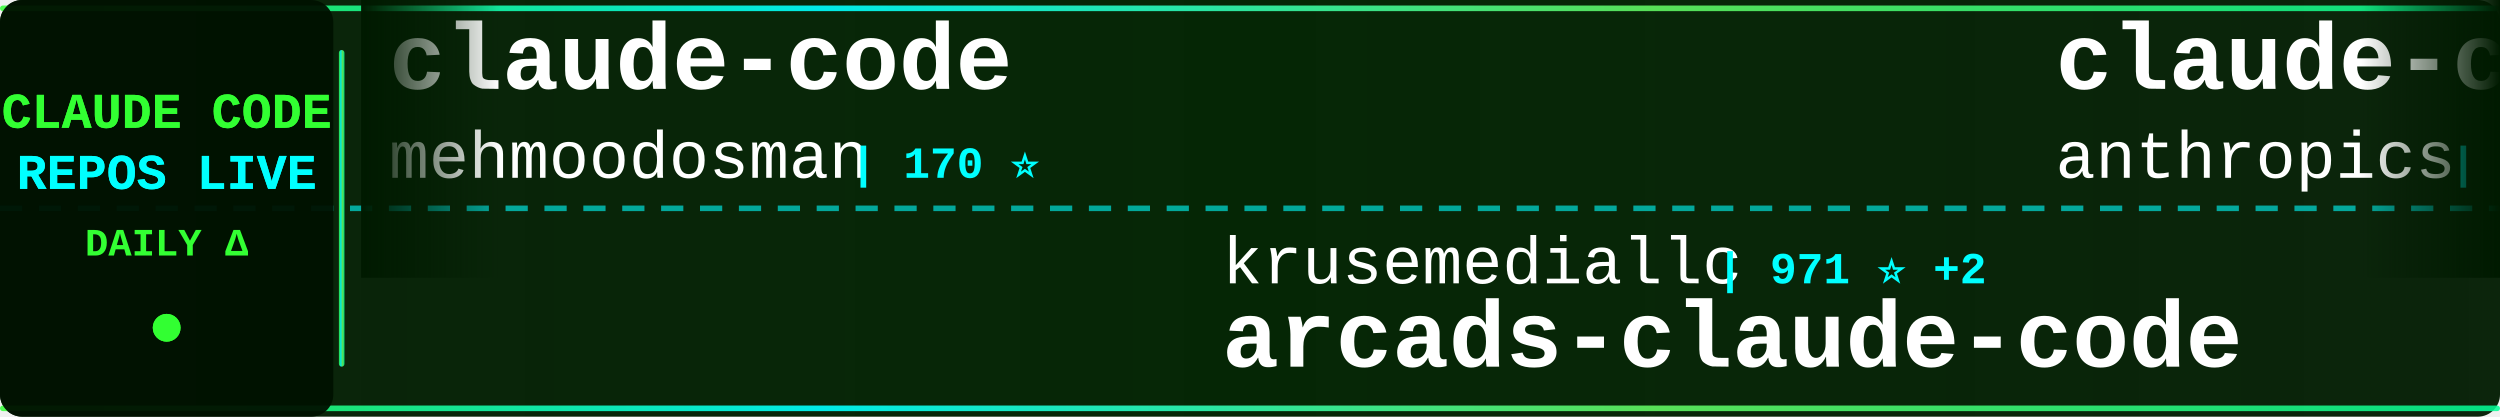
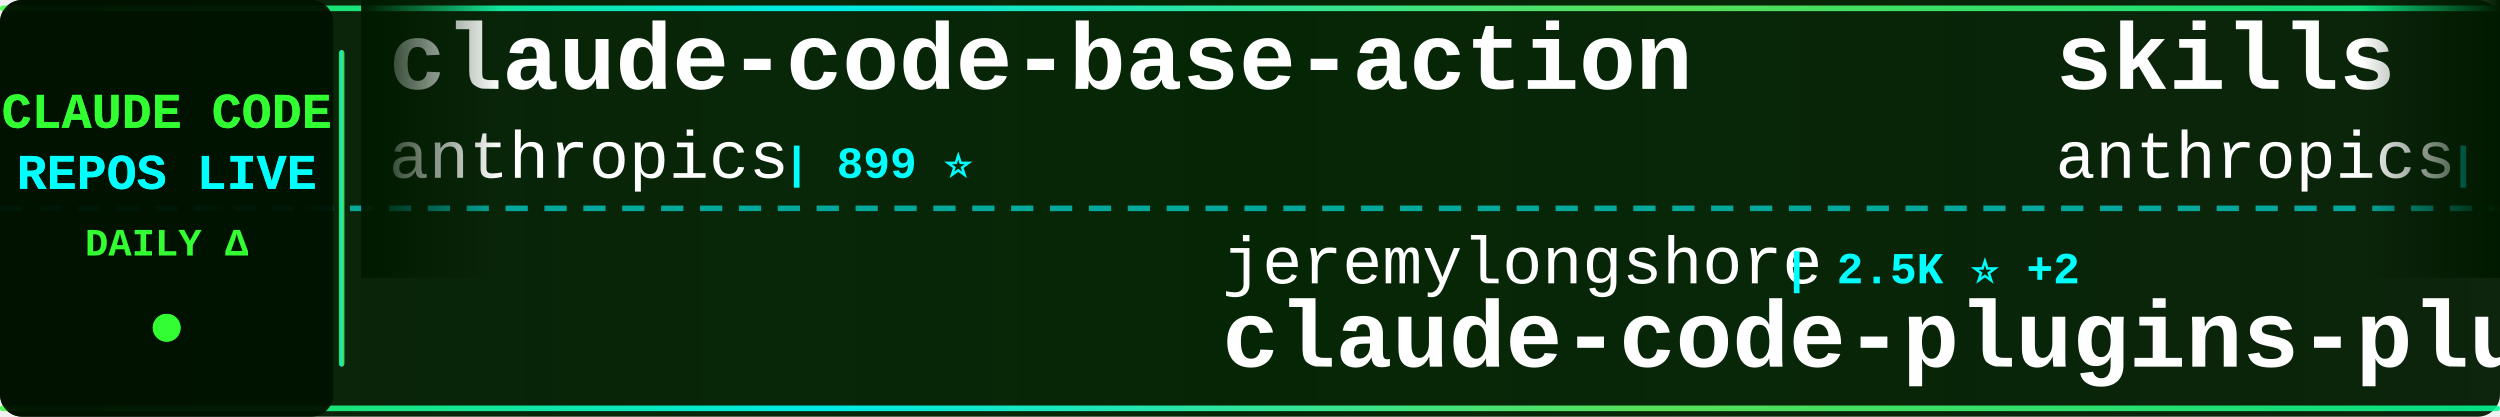
<svg xmlns="http://www.w3.org/2000/svg" width="900" height="150">
  <defs>
    <linearGradient id="tickerBg" x1="0%" y1="0%" x2="100%" y2="0%">
      <stop offset="0%" style="stop-color:#001a00;stop-opacity:0.95" />
      <stop offset="50%" style="stop-color:#002200;stop-opacity:0.98" />
      <stop offset="100%" style="stop-color:#001a00;stop-opacity:0.95" />
    </linearGradient>
    <linearGradient id="borderGrad" x1="0%" y1="0%" x2="100%" y2="0%">
      <stop offset="0%" style="stop-color:#33ff33;stop-opacity:0.85">
        <animate attributeName="stop-opacity" values="0.85;1;0.85" dur="2s" repeatCount="indefinite" />
      </stop>
      <stop offset="33%" style="stop-color:#00ffff;stop-opacity:0.9">
        <animate attributeName="stop-opacity" values="0.9;1;0.9" dur="2.2s" repeatCount="indefinite" />
      </stop>
      <stop offset="66%" style="stop-color:#66ff66;stop-opacity:0.85">
        <animate attributeName="stop-opacity" values="0.85;1;0.85" dur="1.8s" repeatCount="indefinite" />
      </stop>
      <stop offset="100%" style="stop-color:#00ff99;stop-opacity:0.85">
        <animate attributeName="stop-opacity" values="0.85;1;0.85" dur="2s" repeatCount="indefinite" />
      </stop>
    </linearGradient>
    <filter id="textGlow">
      <feGaussianBlur stdDeviation="0.1" result="coloredBlur" />
      <feMerge>
        <feMergeNode in="coloredBlur" />
        <feMergeNode in="SourceGraphic" />
      </feMerge>
    </filter>
    <filter id="metricGlow">
      <feGaussianBlur stdDeviation="0.2" result="coloredBlur" />
      <feMerge>
        <feMergeNode in="coloredBlur" />
        <feMergeNode in="SourceGraphic" />
      </feMerge>
    </filter>
    <linearGradient id="leftFade" x1="0%" y1="0%" x2="100%" y2="0%">
      <stop offset="0%" style="stop-color:#001a00;stop-opacity:1" />
      <stop offset="100%" style="stop-color:#001a00;stop-opacity:0" />
    </linearGradient>
    <linearGradient id="rightFade" x1="0%" y1="0%" x2="100%" y2="0%">
      <stop offset="0%" style="stop-color:#001a00;stop-opacity:0" />
      <stop offset="100%" style="stop-color:#001a00;stop-opacity:1" />
    </linearGradient>
  </defs>
  <rect width="900" height="150" fill="url(#tickerBg)" rx="8" />
  <rect x="0" y="2" width="900" height="2" fill="url(#borderGrad)" rx="1" />
  <rect x="0" y="146" width="900" height="2" fill="url(#borderGrad)" rx="1" />
  <line x1="0" y1="75" x2="900" y2="75" stroke="#00ffff" stroke-width="2" stroke-dasharray="8 6" opacity="0.6" />
  <rect x="0" y="0" width="120" height="150" fill="#001100" opacity="0.95" rx="8" />
  <text x="60" y="46" font-family="'Courier New', monospace" font-size="18" font-weight="bold" fill="#33ff33" text-anchor="middle" filter="url(#textGlow)">
    CLAUDE CODE
  </text>
  <text x="60" y="68" font-family="'Courier New', monospace" font-size="18" font-weight="bold" fill="#00ffff" text-anchor="middle" filter="url(#textGlow)">
    REPOS LIVE
  </text>
  <text x="60" y="92" font-family="'Courier New', monospace" font-size="14" font-weight="bold" fill="#33ff33" text-anchor="middle">
    DAILY Δ
  </text>
  <circle cx="60" cy="118" r="5" fill="#33ff33" filter="url(#metricGlow)">
    <animate attributeName="r" values="4;6;4" dur="1.5s" repeatCount="indefinite" />
    <animate attributeName="opacity" values="0.6;1;0.6" dur="1.5s" repeatCount="indefinite" />
  </circle>
  <rect x="122" y="18" width="2" height="114" fill="url(#borderGrad)" rx="1" />
  <clipPath id="tickerClip">
    <rect x="130" y="0" width="770" height="150" />
  </clipPath>
  <g clip-path="url(#tickerClip)">
    <g id="tickerItems">
      <animateTransform attributeName="transform" attributeType="XML" type="translate" from="0 0" to="-3000 0" dur="54s" repeatCount="indefinite" />
      <g transform="translate(0, 0)">
-         <text x="140" y="32" font-family="'Courier New', monospace" font-size="34" font-weight="bold" fill="#ffffff">claude-code</text>
-         <text x="140" y="64" font-family="'Courier New', monospace" font-size="24" font-weight="normal" fill="#ffffff" opacity="1.0">mehmoodosman</text>
-         <text x="306" y="64" font-family="'Courier New', monospace" font-size="16" font-weight="bold" fill="#00ffff"> | 170 ⭐</text>
+         <text x="140" y="32" font-family="'Courier New', monospace" font-size="34" font-weight="bold" fill="#ffffff">claude-code-base-action</text>
+         <text x="140" y="64" font-family="'Courier New', monospace" font-size="24" font-weight="normal" fill="#ffffff" opacity="1.0">anthropics</text>
+         <text x="282" y="64" font-family="'Courier New', monospace" font-size="16" font-weight="bold" fill="#00ffff"> | 899 ⭐</text>
      </g>
      <g transform="translate(300, 0)">
-         <text x="140" y="102" font-family="'Courier New', monospace" font-size="24" font-weight="normal" fill="#ffffff" opacity="1.0">krusemediallc</text>
-         <text x="318" y="102" font-family="'Courier New', monospace" font-size="16" font-weight="bold" fill="#00ffff"> | 971 ⭐ +2</text>
-         <text x="140" y="132" font-family="'Courier New', monospace" font-size="34" font-weight="bold" fill="#ffffff">arcads-claude-code</text>
+         <text x="140" y="102" font-family="'Courier New', monospace" font-size="24" font-weight="normal" fill="#ffffff" opacity="1.0">jeremylongshore</text>
+         <text x="342" y="102" font-family="'Courier New', monospace" font-size="16" font-weight="bold" fill="#00ffff"> | 2.5K ⭐ +2</text>
+         <text x="140" y="132" font-family="'Courier New', monospace" font-size="34" font-weight="bold" fill="#ffffff">claude-code-plugins-plus...</text>
      </g>
      <g transform="translate(600, 0)">
-         <text x="140" y="32" font-family="'Courier New', monospace" font-size="34" font-weight="bold" fill="#ffffff">claude-code-action</text>
+         <text x="140" y="32" font-family="'Courier New', monospace" font-size="34" font-weight="bold" fill="#ffffff">skills</text>
        <text x="140" y="64" font-family="'Courier New', monospace" font-size="24" font-weight="normal" fill="#ffffff" opacity="1.0">anthropics</text>
-         <text x="282" y="64" font-family="'Courier New', monospace" font-size="16" font-weight="bold" fill="#00ffff"> | 8.3K ⭐ +14</text>
+         <text x="282" y="64" font-family="'Courier New', monospace" font-size="16" font-weight="bold" fill="#00ffff"> | 159.2K ⭐ +347</text>
      </g>
      <g transform="translate(900, 0)">
-         <text x="140" y="102" font-family="'Courier New', monospace" font-size="24" font-weight="normal" fill="#ffffff" opacity="1.0">alex000kim</text>
-         <text x="282" y="102" font-family="'Courier New', monospace" font-size="16" font-weight="bold" fill="#00ffff"> | 231 ⭐</text>
+         <text x="140" y="102" font-family="'Courier New', monospace" font-size="24" font-weight="normal" fill="#ffffff" opacity="1.0">claude-code-best</text>
+         <text x="354" y="102" font-family="'Courier New', monospace" font-size="16" font-weight="bold" fill="#00ffff"> | 20.9K ⭐ +38</text>
        <text x="140" y="132" font-family="'Courier New', monospace" font-size="34" font-weight="bold" fill="#ffffff">claude-code</text>
      </g>
      <g transform="translate(1200, 0)">
-         <text x="140" y="32" font-family="'Courier New', monospace" font-size="34" font-weight="bold" fill="#ffffff">claude-code</text>
-         <text x="140" y="64" font-family="'Courier New', monospace" font-size="24" font-weight="normal" fill="#ffffff" opacity="1.0">lowcortisolprogrammer</text>
-         <text x="414" y="64" font-family="'Courier New', monospace" font-size="16" font-weight="bold" fill="#00ffff"> | 171 ⭐ +1</text>
+         <text x="140" y="32" font-family="'Courier New', monospace" font-size="34" font-weight="bold" fill="#ffffff">collection-claude-code-s...</text>
+         <text x="140" y="64" font-family="'Courier New', monospace" font-size="24" font-weight="normal" fill="#ffffff" opacity="1.0">chauncygu</text>
+         <text x="270" y="64" font-family="'Courier New', monospace" font-size="16" font-weight="bold" fill="#00ffff"> | 2.7K ⭐ +3</text>
      </g>
      <g transform="translate(1500, 0)">
-         <text x="140" y="102" font-family="'Courier New', monospace" font-size="24" font-weight="normal" fill="#ffffff" opacity="1.0">KPR111</text>
-         <text x="234" y="102" font-family="'Courier New', monospace" font-size="16" font-weight="bold" fill="#00ffff"> | 18 ⭐</text>
+         <text x="140" y="102" font-family="'Courier New', monospace" font-size="24" font-weight="normal" fill="#ffffff" opacity="1.0">pengchengneo</text>
+         <text x="306" y="102" font-family="'Courier New', monospace" font-size="16" font-weight="bold" fill="#00ffff"> | 1.6K ⭐ +4</text>
        <text x="140" y="132" font-family="'Courier New', monospace" font-size="34" font-weight="bold" fill="#ffffff">Claude-Code</text>
      </g>
      <g transform="translate(1800, 0)">
-         <text x="140" y="32" font-family="'Courier New', monospace" font-size="34" font-weight="bold" fill="#ffffff">claude-code</text>
-         <text x="140" y="64" font-family="'Courier New', monospace" font-size="24" font-weight="normal" fill="#ffffff" opacity="1.0">isboyjc</text>
-         <text x="246" y="64" font-family="'Courier New', monospace" font-size="16" font-weight="bold" fill="#00ffff"> | 160 ⭐</text>
+         <text x="140" y="32" font-family="'Courier New', monospace" font-size="34" font-weight="bold" fill="#ffffff">claude-code-showcase</text>
+         <text x="140" y="64" font-family="'Courier New', monospace" font-size="24" font-weight="normal" fill="#ffffff" opacity="1.0">ChrisWiles</text>
+         <text x="282" y="64" font-family="'Courier New', monospace" font-size="16" font-weight="bold" fill="#00ffff"> | 6.0K ⭐ -1</text>
      </g>
      <g transform="translate(2100, 0)">
-         <text x="140" y="102" font-family="'Courier New', monospace" font-size="24" font-weight="normal" fill="#ffffff" opacity="1.0">VineeTagarwaL-code</text>
-         <text x="378" y="102" font-family="'Courier New', monospace" font-size="16" font-weight="bold" fill="#00ffff"> | 276 ⭐</text>
-         <text x="140" y="132" font-family="'Courier New', monospace" font-size="34" font-weight="bold" fill="#ffffff">claude-code</text>
+         <text x="140" y="102" font-family="'Courier New', monospace" font-size="24" font-weight="normal" fill="#ffffff" opacity="1.0">darcyegb</text>
+         <text x="258" y="102" font-family="'Courier New', monospace" font-size="16" font-weight="bold" fill="#00ffff"> | 744 ⭐</text>
+         <text x="140" y="132" font-family="'Courier New', monospace" font-size="34" font-weight="bold" fill="#ffffff">ClaudeCodeAgents</text>
      </g>
      <g transform="translate(2400, 0)">
-         <text x="140" y="32" font-family="'Courier New', monospace" font-size="34" font-weight="bold" fill="#ffffff">claude-code-best-practic...</text>
-         <text x="140" y="64" font-family="'Courier New', monospace" font-size="24" font-weight="normal" fill="#ffffff" opacity="1.0">shanraisshan</text>
-         <text x="306" y="64" font-family="'Courier New', monospace" font-size="16" font-weight="bold" fill="#00ffff"> | 62.1K ⭐ +65</text>
+         <text x="140" y="32" font-family="'Courier New', monospace" font-size="34" font-weight="bold" fill="#ffffff">claude-code-source</text>
+         <text x="140" y="64" font-family="'Courier New', monospace" font-size="24" font-weight="normal" fill="#ffffff" opacity="1.0">AprilNEA</text>
+         <text x="258" y="64" font-family="'Courier New', monospace" font-size="16" font-weight="bold" fill="#00ffff"> | 388 ⭐ +1</text>
      </g>
      <g transform="translate(2700, 0)">
-         <text x="140" y="102" font-family="'Courier New', monospace" font-size="24" font-weight="normal" fill="#ffffff" opacity="1.0">claude-code-best</text>
-         <text x="354" y="102" font-family="'Courier New', monospace" font-size="16" font-weight="bold" fill="#00ffff"> | 20.9K ⭐ +55</text>
-         <text x="140" y="132" font-family="'Courier New', monospace" font-size="34" font-weight="bold" fill="#ffffff">claude-code</text>
+         <text x="140" y="102" font-family="'Courier New', monospace" font-size="24" font-weight="normal" fill="#ffffff" opacity="1.0">davila7</text>
+         <text x="246" y="102" font-family="'Courier New', monospace" font-size="16" font-weight="bold" fill="#00ffff"> | 28.5K ⭐ +28</text>
+         <text x="140" y="132" font-family="'Courier New', monospace" font-size="34" font-weight="bold" fill="#ffffff">claude-code-templates</text>
      </g>
      <g transform="translate(3000, 0)">
-         <text x="140" y="32" font-family="'Courier New', monospace" font-size="34" font-weight="bold" fill="#ffffff">claude-code</text>
-         <text x="140" y="64" font-family="'Courier New', monospace" font-size="24" font-weight="normal" fill="#ffffff" opacity="1.0">mehmoodosman</text>
-         <text x="306" y="64" font-family="'Courier New', monospace" font-size="16" font-weight="bold" fill="#00ffff"> | 170 ⭐</text>
+         <text x="140" y="32" font-family="'Courier New', monospace" font-size="34" font-weight="bold" fill="#ffffff">claude-code-base-action</text>
+         <text x="140" y="64" font-family="'Courier New', monospace" font-size="24" font-weight="normal" fill="#ffffff" opacity="1.0">anthropics</text>
+         <text x="282" y="64" font-family="'Courier New', monospace" font-size="16" font-weight="bold" fill="#00ffff"> | 899 ⭐</text>
      </g>
      <g transform="translate(3300, 0)">
-         <text x="140" y="102" font-family="'Courier New', monospace" font-size="24" font-weight="normal" fill="#ffffff" opacity="1.0">krusemediallc</text>
-         <text x="318" y="102" font-family="'Courier New', monospace" font-size="16" font-weight="bold" fill="#00ffff"> | 971 ⭐ +2</text>
-         <text x="140" y="132" font-family="'Courier New', monospace" font-size="34" font-weight="bold" fill="#ffffff">arcads-claude-code</text>
+         <text x="140" y="102" font-family="'Courier New', monospace" font-size="24" font-weight="normal" fill="#ffffff" opacity="1.0">jeremylongshore</text>
+         <text x="342" y="102" font-family="'Courier New', monospace" font-size="16" font-weight="bold" fill="#00ffff"> | 2.5K ⭐ +2</text>
+         <text x="140" y="132" font-family="'Courier New', monospace" font-size="34" font-weight="bold" fill="#ffffff">claude-code-plugins-plus...</text>
      </g>
      <g transform="translate(3600, 0)">
-         <text x="140" y="32" font-family="'Courier New', monospace" font-size="34" font-weight="bold" fill="#ffffff">claude-code-action</text>
+         <text x="140" y="32" font-family="'Courier New', monospace" font-size="34" font-weight="bold" fill="#ffffff">skills</text>
        <text x="140" y="64" font-family="'Courier New', monospace" font-size="24" font-weight="normal" fill="#ffffff" opacity="1.0">anthropics</text>
-         <text x="282" y="64" font-family="'Courier New', monospace" font-size="16" font-weight="bold" fill="#00ffff"> | 8.3K ⭐ +14</text>
+         <text x="282" y="64" font-family="'Courier New', monospace" font-size="16" font-weight="bold" fill="#00ffff"> | 159.2K ⭐ +347</text>
      </g>
      <g transform="translate(3900, 0)">
-         <text x="140" y="102" font-family="'Courier New', monospace" font-size="24" font-weight="normal" fill="#ffffff" opacity="1.0">alex000kim</text>
-         <text x="282" y="102" font-family="'Courier New', monospace" font-size="16" font-weight="bold" fill="#00ffff"> | 231 ⭐</text>
+         <text x="140" y="102" font-family="'Courier New', monospace" font-size="24" font-weight="normal" fill="#ffffff" opacity="1.0">claude-code-best</text>
+         <text x="354" y="102" font-family="'Courier New', monospace" font-size="16" font-weight="bold" fill="#00ffff"> | 20.9K ⭐ +38</text>
        <text x="140" y="132" font-family="'Courier New', monospace" font-size="34" font-weight="bold" fill="#ffffff">claude-code</text>
      </g>
    </g>
  </g>
  <rect x="130" y="0" width="50" height="100" fill="url(#leftFade)" />
  <rect x="850" y="0" width="50" height="100" fill="url(#rightFade)" />
</svg>
